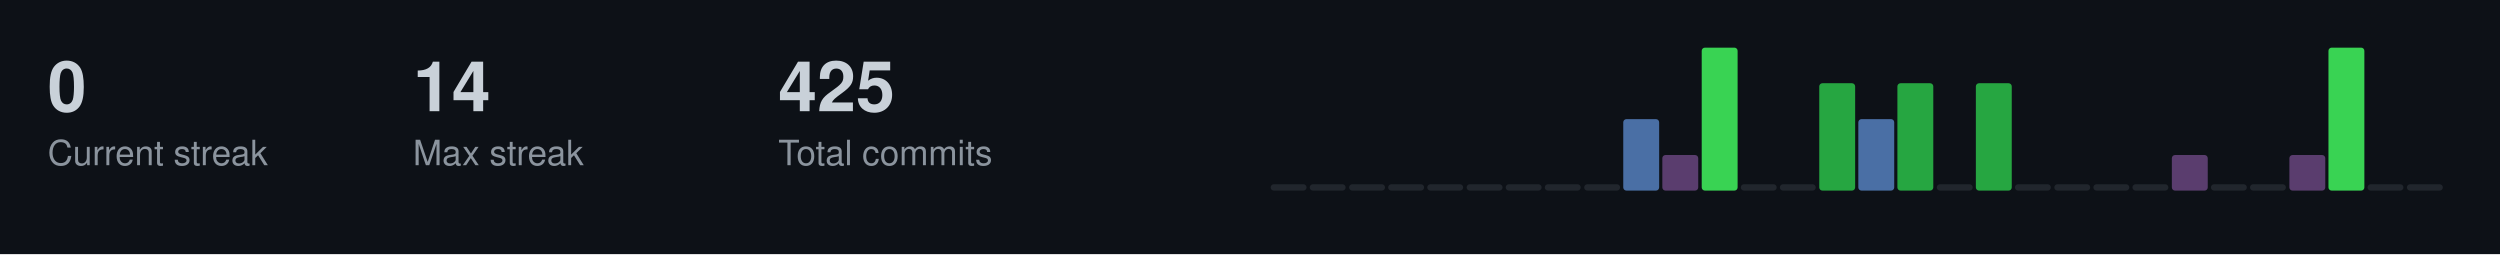
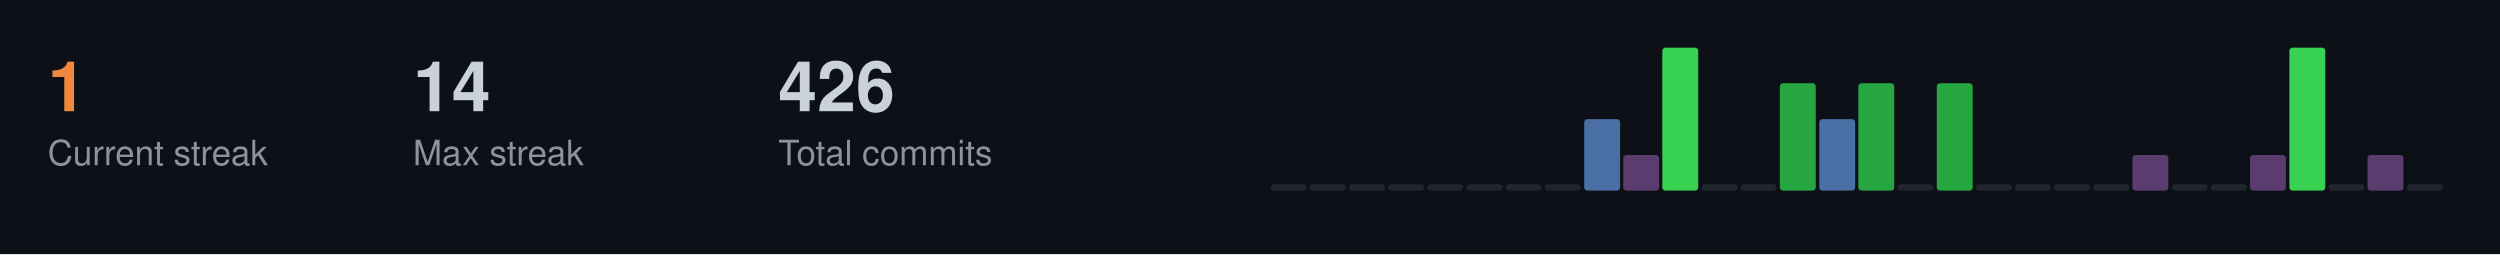
<svg xmlns="http://www.w3.org/2000/svg" width="787" height="80">
  <style>
  .title { font-size: 14px; fill: #c9d1d9; font-family: -apple-system, BlinkMacSystemFont, "Segoe UI", Helvetica, Arial, sans-serif; font-weight: 600; }
  .stat-label { font-size: 11px; fill: #8b949e; font-family: -apple-system, BlinkMacSystemFont, "Segoe UI", Helvetica, Arial, sans-serif; }
  .stat-value { font-size: 22px; fill: #c9d1d9; font-family: -apple-system, BlinkMacSystemFont, "Segoe UI", Helvetica, Arial, sans-serif; font-weight: 600; }
  .streak-fire { font-size: 22px; fill: #f0883e; font-family: -apple-system, BlinkMacSystemFont, "Segoe UI", Helvetica, Arial, sans-serif; font-weight: 600; }
</style>
  <rect width="787" height="80" fill="#0d1117" />
-   <text x="15" y="35" class="stat-value">0</text>
+   <text x="15" y="35" class="streak-fire">1</text>
  <text x="15" y="52" class="stat-label">Current streak</text>
  <text x="130" y="35" class="stat-value">14</text>
  <text x="130" y="52" class="stat-label">Max streak</text>
-   <text x="245" y="35" class="stat-value">425</text>
+   <text x="245" y="35" class="stat-value">426</text>
  <text x="245" y="52" class="stat-label">Total commits</text>
  <rect x="400.0" y="58.0" width="11.3" height="2.0" fill="#21262d" rx="1" />
  <rect x="412.3" y="58.0" width="11.3" height="2.0" fill="#21262d" rx="1" />
  <rect x="424.7" y="58.0" width="11.3" height="2.0" fill="#21262d" rx="1" />
  <rect x="437.0" y="58.0" width="11.3" height="2.0" fill="#21262d" rx="1" />
  <rect x="449.3" y="58.0" width="11.3" height="2.0" fill="#21262d" rx="1" />
  <rect x="461.7" y="58.0" width="11.3" height="2.0" fill="#21262d" rx="1" />
  <rect x="474.0" y="58.0" width="11.3" height="2.0" fill="#21262d" rx="1" />
  <rect x="486.3" y="58.0" width="11.3" height="2.0" fill="#21262d" rx="1" />
-   <rect x="498.7" y="58.0" width="11.3" height="2.0" fill="#21262d" rx="1" />
-   <rect x="511.0" y="37.5" width="11.3" height="22.5" fill="#4a6fa5" rx="1" />
-   <rect x="523.3" y="48.8" width="11.3" height="11.2" fill="#5a3d6e" rx="1" />
-   <rect x="535.7" y="15.0" width="11.3" height="45.0" fill="#39d353" rx="1" />
+   <rect x="498.7" y="37.5" width="11.3" height="22.5" fill="#4a6fa5" rx="1" />
+   <rect x="511.0" y="48.8" width="11.3" height="11.2" fill="#5a3d6e" rx="1" />
+   <rect x="523.3" y="15.0" width="11.3" height="45.0" fill="#39d353" rx="1" />
+   <rect x="535.7" y="58.0" width="11.3" height="2.0" fill="#21262d" rx="1" />
  <rect x="548.0" y="58.0" width="11.3" height="2.0" fill="#21262d" rx="1" />
-   <rect x="560.3" y="58.0" width="11.3" height="2.0" fill="#21262d" rx="1" />
-   <rect x="572.7" y="26.2" width="11.3" height="33.8" fill="#26a641" rx="1" />
-   <rect x="585.0" y="37.5" width="11.3" height="22.5" fill="#4a6fa5" rx="1" />
-   <rect x="597.3" y="26.2" width="11.3" height="33.8" fill="#26a641" rx="1" />
-   <rect x="609.7" y="58.0" width="11.3" height="2.0" fill="#21262d" rx="1" />
-   <rect x="622.0" y="26.2" width="11.3" height="33.8" fill="#26a641" rx="1" />
+   <rect x="560.3" y="26.2" width="11.3" height="33.8" fill="#26a641" rx="1" />
+   <rect x="572.7" y="37.5" width="11.3" height="22.5" fill="#4a6fa5" rx="1" />
+   <rect x="585.0" y="26.2" width="11.3" height="33.8" fill="#26a641" rx="1" />
+   <rect x="597.3" y="58.0" width="11.3" height="2.0" fill="#21262d" rx="1" />
+   <rect x="609.7" y="26.2" width="11.3" height="33.8" fill="#26a641" rx="1" />
+   <rect x="622.0" y="58.0" width="11.3" height="2.0" fill="#21262d" rx="1" />
  <rect x="634.3" y="58.0" width="11.3" height="2.0" fill="#21262d" rx="1" />
  <rect x="646.7" y="58.0" width="11.3" height="2.0" fill="#21262d" rx="1" />
  <rect x="659.0" y="58.0" width="11.3" height="2.0" fill="#21262d" rx="1" />
-   <rect x="671.3" y="58.0" width="11.3" height="2.0" fill="#21262d" rx="1" />
-   <rect x="683.7" y="48.8" width="11.3" height="11.2" fill="#5a3d6e" rx="1" />
+   <rect x="671.3" y="48.8" width="11.3" height="11.2" fill="#5a3d6e" rx="1" />
+   <rect x="683.7" y="58.0" width="11.3" height="2.0" fill="#21262d" rx="1" />
  <rect x="696.0" y="58.0" width="11.3" height="2.0" fill="#21262d" rx="1" />
-   <rect x="708.3" y="58.0" width="11.3" height="2.0" fill="#21262d" rx="1" />
-   <rect x="720.7" y="48.8" width="11.3" height="11.2" fill="#5a3d6e" rx="1" />
-   <rect x="733.0" y="15.0" width="11.3" height="45.0" fill="#39d353" rx="1" />
-   <rect x="745.3" y="58.0" width="11.3" height="2.0" fill="#21262d" rx="1" />
+   <rect x="708.3" y="48.8" width="11.3" height="11.2" fill="#5a3d6e" rx="1" />
+   <rect x="720.7" y="15.0" width="11.3" height="45.0" fill="#39d353" rx="1" />
+   <rect x="733.0" y="58.0" width="11.3" height="2.0" fill="#21262d" rx="1" />
+   <rect x="745.3" y="48.8" width="11.3" height="11.2" fill="#5a3d6e" rx="1" />
  <rect x="757.7" y="58.0" width="11.3" height="2.0" fill="#21262d" rx="1" />
</svg>
